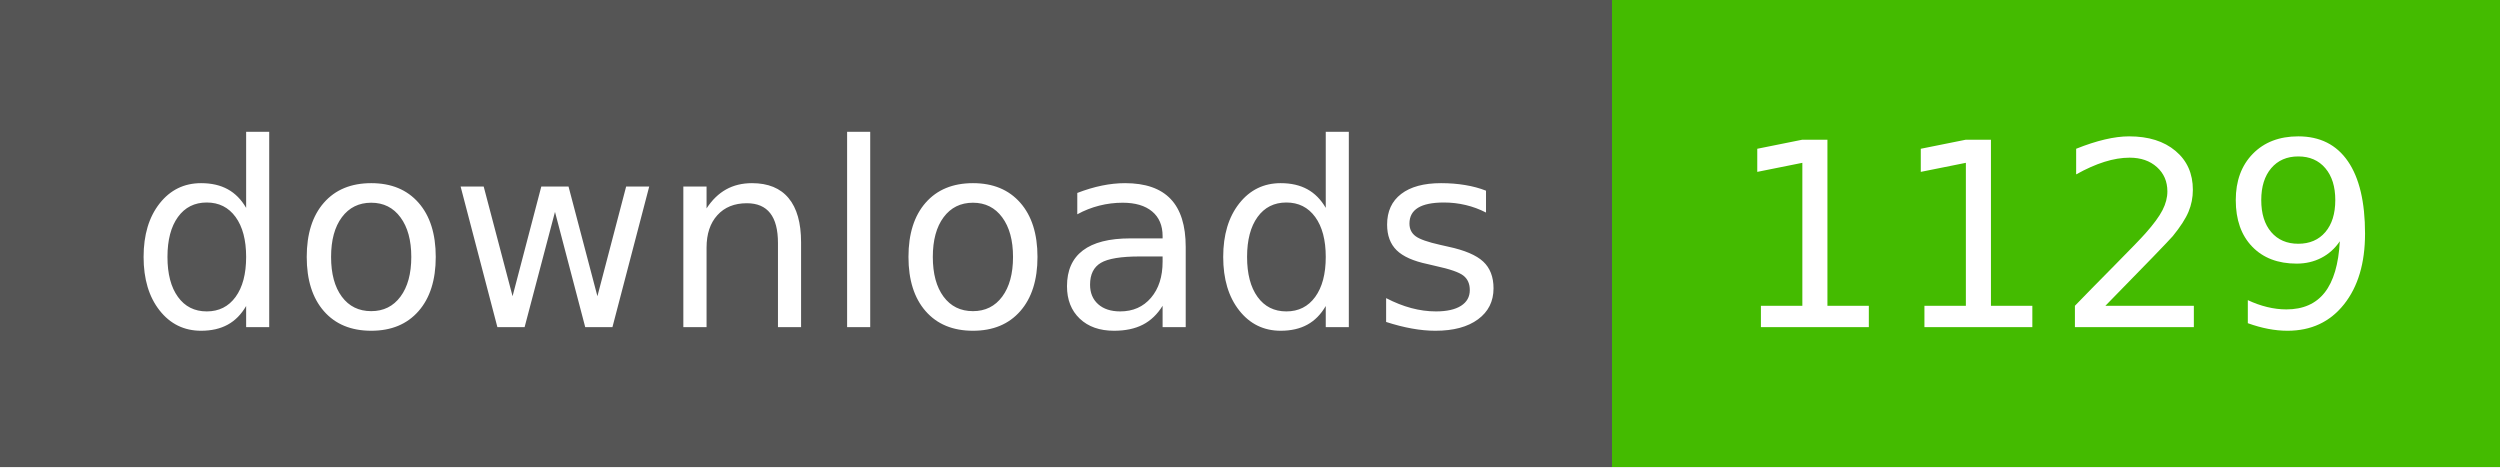
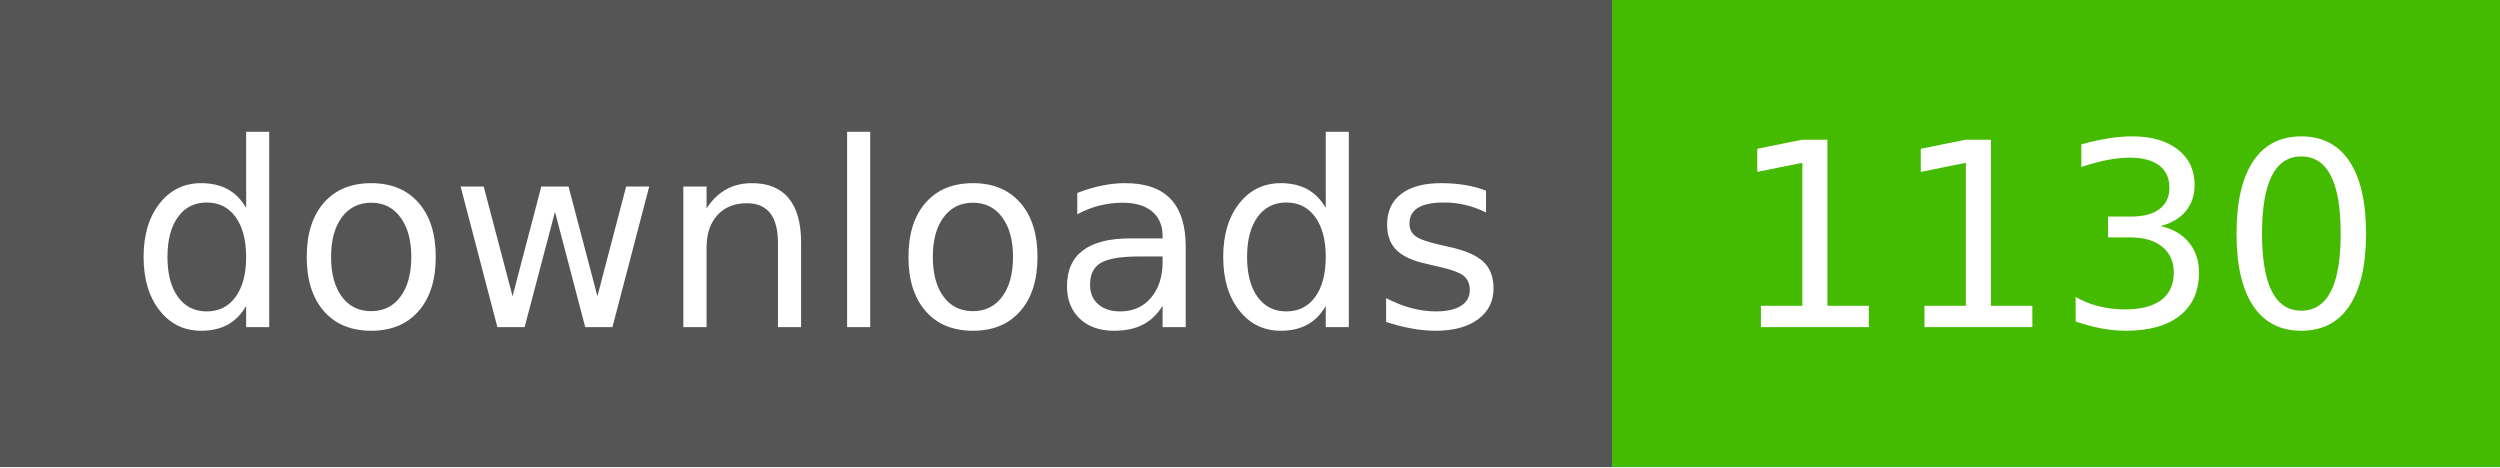
- <svg xmlns="http://www.w3.org/2000/svg" width="107" height="20" role="img" aria-label="downloads: 1129">
+ <svg xmlns="http://www.w3.org/2000/svg" width="107" height="20" role="img" aria-label="downloads: 1130">
  <g shape-rendering="crispEdges">
    <rect width="69" height="20" fill="#555" />
    <rect x="69" width="38" height="20" fill="#4b0" />
  </g>
  <g fill="#fff" text-anchor="middle" font-family="Verdana,Geneva,DejaVu Sans,sans-serif" text-rendering="geometricPrecision" font-size="110">
    <text x="350" y="140" textLength="590" transform="scale(.1)">downloads</text>
-     <text x="880" y="140" textLength="280" transform="scale(.1)">1129</text>
+     <text x="880" y="140" textLength="280" transform="scale(.1)">1130</text>
  </g>
</svg>
